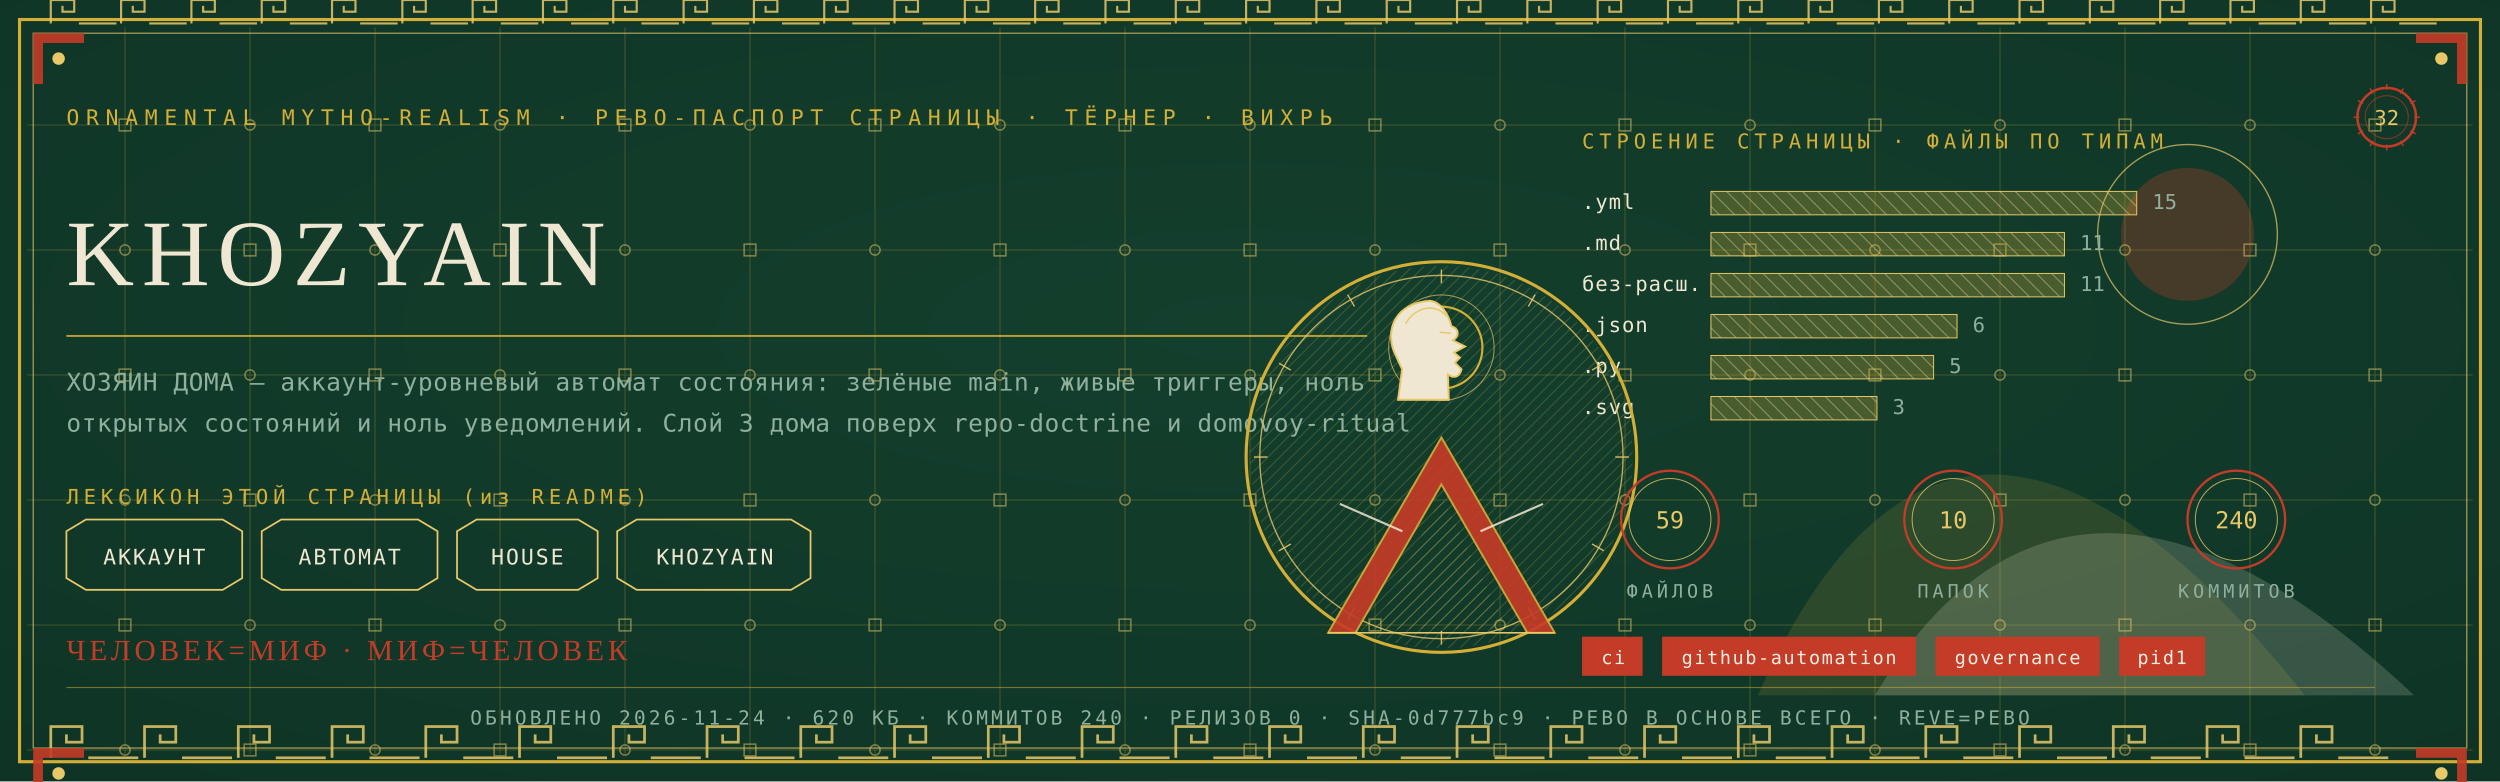
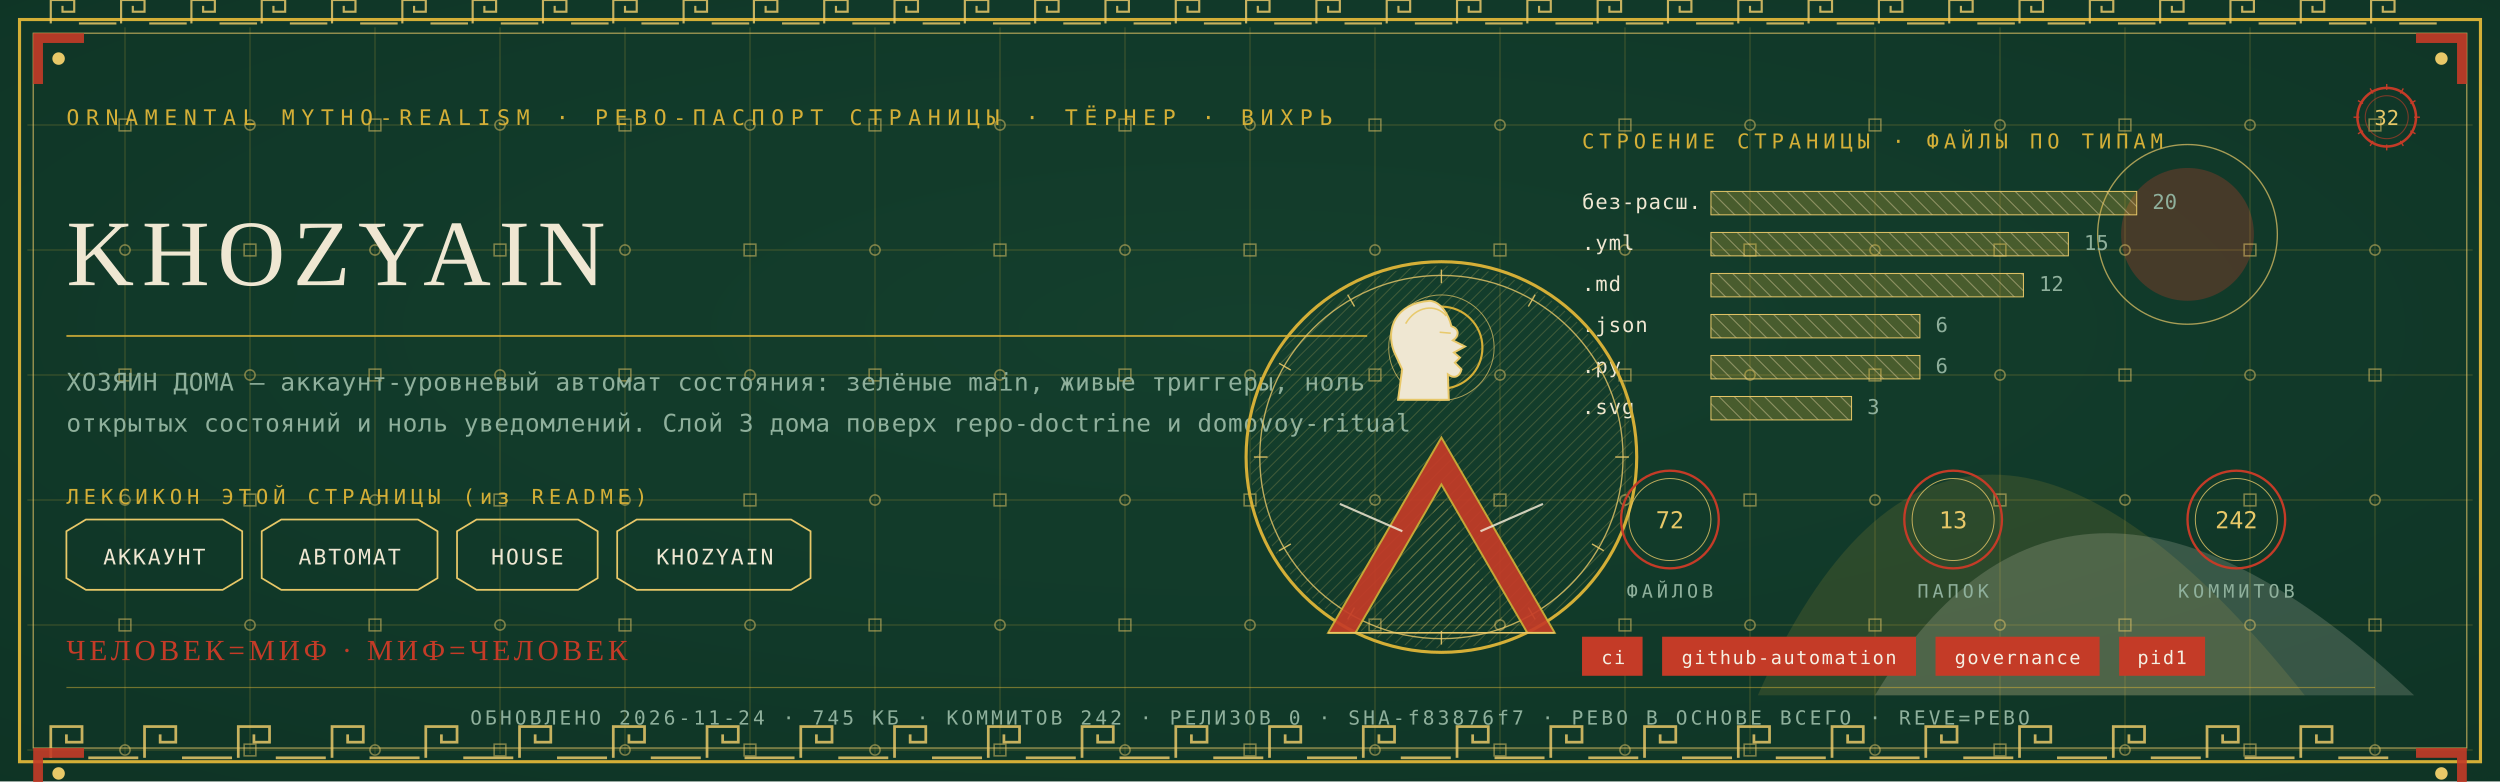
<svg xmlns="http://www.w3.org/2000/svg" viewBox="0 0 1280 400" width="1280" height="400">
  <defs>
    <radialGradient id="rp32" cx="0.5" cy="0.42" r="1.1">
      <stop offset="0" stop-color="#14402E" />
      <stop offset="1" stop-color="#0C2E21" />
    </radialGradient>
    <pattern id="hatchm" width="4.2" height="4.2" patternUnits="userSpaceOnUse" patternTransform="rotate(45)">
      <rect width="4.2" height="4.2" fill="none" />
      <line x1="0" y1="0" x2="0" y2="4.2" stroke="#E8C868" stroke-width="0.5" />
    </pattern>
    <pattern id="hatchv" width="5.5" height="5.5" patternUnits="userSpaceOnUse" patternTransform="rotate(-45)">
      <rect width="5.5" height="5.5" fill="none" />
      <line x1="0" y1="0" x2="0" y2="5.5" stroke="#EFE7D2" stroke-width="0.5" />
    </pattern>
  </defs>
  <rect width="1280" height="400" fill="#0C2E21" />
  <rect width="1280" height="400" fill="url(#rp32)" opacity="0.94" />
  <path d="M 900 356 Q 1000 130 1180 356 Z" fill="#D4AF37" opacity="0.14" />
  <path d="M 960 356 Q 1060 190 1236 356 Z" fill="#EFE7D2" opacity="0.18" />
  <circle cx="1120" cy="120" r="34" fill="#C43B27" opacity="0.30" />
  <circle cx="1120" cy="120" r="46" fill="none" stroke="#E8C868" stroke-width="0.7" opacity="0.7" />
  <g stroke="#D4AF37" stroke-width="0.45" opacity="0.30">
    <line x1="64" y1="14" x2="64" y2="386" />
    <line x1="128" y1="14" x2="128" y2="386" />
    <line x1="192" y1="14" x2="192" y2="386" />
    <line x1="256" y1="14" x2="256" y2="386" />
    <line x1="320" y1="14" x2="320" y2="386" />
    <line x1="384" y1="14" x2="384" y2="386" />
    <line x1="448" y1="14" x2="448" y2="386" />
    <line x1="512" y1="14" x2="512" y2="386" />
    <line x1="576" y1="14" x2="576" y2="386" />
    <line x1="640" y1="14" x2="640" y2="386" />
    <line x1="704" y1="14" x2="704" y2="386" />
    <line x1="768" y1="14" x2="768" y2="386" />
    <line x1="832" y1="14" x2="832" y2="386" />
    <line x1="896" y1="14" x2="896" y2="386" />
    <line x1="960" y1="14" x2="960" y2="386" />
    <line x1="1024" y1="14" x2="1024" y2="386" />
    <line x1="1088" y1="14" x2="1088" y2="386" />
    <line x1="1152" y1="14" x2="1152" y2="386" />
    <line x1="1216" y1="14" x2="1216" y2="386" />
    <line x1="14" y1="64" x2="1266" y2="64" />
    <line x1="14" y1="128" x2="1266" y2="128" />
    <line x1="14" y1="192" x2="1266" y2="192" />
    <line x1="14" y1="256" x2="1266" y2="256" />
    <line x1="14" y1="320" x2="1266" y2="320" />
    <line x1="14" y1="384" x2="1266" y2="384" />
  </g>
  <g fill="none" stroke="#E8C868" stroke-width="0.8" opacity="0.5">
    <rect x="61" y="61" width="6" height="6" />
    <circle cx="64" cy="128" r="2.6" />
    <rect x="61" y="189" width="6" height="6" />
    <circle cx="64" cy="256" r="2.6" />
    <rect x="61" y="317" width="6" height="6" />
    <circle cx="64" cy="384" r="2.6" />
    <circle cx="128" cy="64" r="2.6" />
    <rect x="125" y="125" width="6" height="6" />
    <circle cx="128" cy="192" r="2.6" />
    <rect x="125" y="253" width="6" height="6" />
    <circle cx="128" cy="320" r="2.6" />
    <rect x="125" y="381" width="6" height="6" />
    <rect x="189" y="61" width="6" height="6" />
    <circle cx="192" cy="128" r="2.6" />
    <rect x="189" y="189" width="6" height="6" />
    <circle cx="192" cy="256" r="2.6" />
    <rect x="189" y="317" width="6" height="6" />
    <circle cx="192" cy="384" r="2.6" />
    <circle cx="256" cy="64" r="2.6" />
    <rect x="253" y="125" width="6" height="6" />
    <circle cx="256" cy="192" r="2.6" />
    <rect x="253" y="253" width="6" height="6" />
    <circle cx="256" cy="320" r="2.6" />
    <rect x="253" y="381" width="6" height="6" />
    <rect x="317" y="61" width="6" height="6" />
    <circle cx="320" cy="128" r="2.6" />
    <rect x="317" y="189" width="6" height="6" />
    <circle cx="320" cy="256" r="2.6" />
    <rect x="317" y="317" width="6" height="6" />
    <circle cx="320" cy="384" r="2.6" />
    <circle cx="384" cy="64" r="2.6" />
    <rect x="381" y="125" width="6" height="6" />
    <circle cx="384" cy="192" r="2.6" />
    <rect x="381" y="253" width="6" height="6" />
    <circle cx="384" cy="320" r="2.6" />
    <rect x="381" y="381" width="6" height="6" />
    <rect x="445" y="61" width="6" height="6" />
    <circle cx="448" cy="128" r="2.6" />
    <rect x="445" y="189" width="6" height="6" />
    <circle cx="448" cy="256" r="2.6" />
    <rect x="445" y="317" width="6" height="6" />
    <circle cx="448" cy="384" r="2.6" />
    <circle cx="512" cy="64" r="2.6" />
    <rect x="509" y="125" width="6" height="6" />
    <circle cx="512" cy="192" r="2.6" />
    <rect x="509" y="253" width="6" height="6" />
    <circle cx="512" cy="320" r="2.6" />
    <rect x="509" y="381" width="6" height="6" />
    <rect x="573" y="61" width="6" height="6" />
    <circle cx="576" cy="128" r="2.6" />
    <rect x="573" y="189" width="6" height="6" />
    <circle cx="576" cy="256" r="2.6" />
    <rect x="573" y="317" width="6" height="6" />
    <circle cx="576" cy="384" r="2.6" />
    <circle cx="640" cy="64" r="2.6" />
    <rect x="637" y="125" width="6" height="6" />
    <circle cx="640" cy="192" r="2.6" />
    <rect x="637" y="253" width="6" height="6" />
    <circle cx="640" cy="320" r="2.6" />
    <rect x="637" y="381" width="6" height="6" />
    <rect x="701" y="61" width="6" height="6" />
    <circle cx="704" cy="128" r="2.6" />
    <rect x="701" y="189" width="6" height="6" />
    <circle cx="704" cy="256" r="2.6" />
    <rect x="701" y="317" width="6" height="6" />
    <circle cx="704" cy="384" r="2.6" />
    <circle cx="768" cy="64" r="2.6" />
    <rect x="765" y="125" width="6" height="6" />
    <circle cx="768" cy="192" r="2.6" />
    <rect x="765" y="253" width="6" height="6" />
    <circle cx="768" cy="320" r="2.6" />
    <rect x="765" y="381" width="6" height="6" />
    <rect x="829" y="61" width="6" height="6" />
    <circle cx="832" cy="128" r="2.6" />
    <rect x="829" y="189" width="6" height="6" />
    <circle cx="832" cy="256" r="2.6" />
    <rect x="829" y="317" width="6" height="6" />
    <circle cx="832" cy="384" r="2.6" />
    <circle cx="896" cy="64" r="2.6" />
    <rect x="893" y="125" width="6" height="6" />
    <circle cx="896" cy="192" r="2.6" />
    <rect x="893" y="253" width="6" height="6" />
    <circle cx="896" cy="320" r="2.6" />
    <rect x="893" y="381" width="6" height="6" />
    <rect x="957" y="61" width="6" height="6" />
    <circle cx="960" cy="128" r="2.6" />
    <rect x="957" y="189" width="6" height="6" />
    <circle cx="960" cy="256" r="2.6" />
    <rect x="957" y="317" width="6" height="6" />
    <circle cx="960" cy="384" r="2.6" />
    <circle cx="1024" cy="64" r="2.6" />
    <rect x="1021" y="125" width="6" height="6" />
    <circle cx="1024" cy="192" r="2.6" />
    <rect x="1021" y="253" width="6" height="6" />
    <circle cx="1024" cy="320" r="2.6" />
    <rect x="1021" y="381" width="6" height="6" />
    <rect x="1085" y="61" width="6" height="6" />
    <circle cx="1088" cy="128" r="2.6" />
    <rect x="1085" y="189" width="6" height="6" />
    <circle cx="1088" cy="256" r="2.6" />
    <rect x="1085" y="317" width="6" height="6" />
    <circle cx="1088" cy="384" r="2.6" />
    <circle cx="1152" cy="64" r="2.6" />
    <rect x="1149" y="125" width="6" height="6" />
    <circle cx="1152" cy="192" r="2.6" />
    <rect x="1149" y="253" width="6" height="6" />
    <circle cx="1152" cy="320" r="2.6" />
    <rect x="1149" y="381" width="6" height="6" />
    <rect x="1213" y="61" width="6" height="6" />
    <circle cx="1216" cy="128" r="2.6" />
    <rect x="1213" y="189" width="6" height="6" />
    <circle cx="1216" cy="256" r="2.6" />
    <rect x="1213" y="317" width="6" height="6" />
    <circle cx="1216" cy="384" r="2.6" />
  </g>
  <rect x="10" y="10" width="1260" height="380" fill="none" stroke="#D4AF37" stroke-width="1.6" />
  <rect x="17" y="17" width="1246" height="366" fill="none" stroke="#E8C868" stroke-width="0.6" opacity="0.75" />
  <g fill="none" stroke="#E8C868" stroke-width="1.4" opacity="0.85">
    <path d="M 26 388 L 26 372 L 42 372 L 42 380.0 L 34.0 380.0 L 34.0 376.0" />
    <line x1="45.2" y1="388" x2="70.8" y2="388" />
    <path d="M 74 388 L 74 372 L 90 372 L 90 380.0 L 82.0 380.0 L 82.0 376.0" />
    <line x1="93.2" y1="388" x2="118.8" y2="388" />
    <path d="M 122 388 L 122 372 L 138 372 L 138 380.0 L 130.0 380.0 L 130.0 376.0" />
    <line x1="141.2" y1="388" x2="166.8" y2="388" />
    <path d="M 170 388 L 170 372 L 186 372 L 186 380.0 L 178.0 380.0 L 178.0 376.0" />
    <line x1="189.2" y1="388" x2="214.8" y2="388" />
    <path d="M 218 388 L 218 372 L 234 372 L 234 380.0 L 226.0 380.0 L 226.0 376.0" />
    <line x1="237.2" y1="388" x2="262.8" y2="388" />
    <path d="M 266 388 L 266 372 L 282 372 L 282 380.0 L 274.0 380.0 L 274.0 376.0" />
    <line x1="285.2" y1="388" x2="310.8" y2="388" />
    <path d="M 314 388 L 314 372 L 330 372 L 330 380.0 L 322.0 380.0 L 322.0 376.0" />
    <line x1="333.2" y1="388" x2="358.8" y2="388" />
    <path d="M 362 388 L 362 372 L 378 372 L 378 380.0 L 370.0 380.0 L 370.0 376.0" />
    <line x1="381.2" y1="388" x2="406.8" y2="388" />
    <path d="M 410 388 L 410 372 L 426 372 L 426 380.0 L 418.0 380.0 L 418.0 376.0" />
    <line x1="429.2" y1="388" x2="454.8" y2="388" />
    <path d="M 458 388 L 458 372 L 474 372 L 474 380.0 L 466.0 380.0 L 466.0 376.0" />
    <line x1="477.2" y1="388" x2="502.8" y2="388" />
    <path d="M 506 388 L 506 372 L 522 372 L 522 380.0 L 514.0 380.0 L 514.0 376.0" />
    <line x1="525.2" y1="388" x2="550.8" y2="388" />
    <path d="M 554 388 L 554 372 L 570 372 L 570 380.0 L 562.0 380.0 L 562.0 376.0" />
    <line x1="573.2" y1="388" x2="598.8" y2="388" />
    <path d="M 602 388 L 602 372 L 618 372 L 618 380.0 L 610.0 380.0 L 610.0 376.0" />
    <line x1="621.2" y1="388" x2="646.8" y2="388" />
    <path d="M 650 388 L 650 372 L 666 372 L 666 380.0 L 658.0 380.0 L 658.0 376.0" />
    <line x1="669.2" y1="388" x2="694.8" y2="388" />
    <path d="M 698 388 L 698 372 L 714 372 L 714 380.0 L 706.0 380.0 L 706.0 376.0" />
    <line x1="717.2" y1="388" x2="742.8" y2="388" />
    <path d="M 746 388 L 746 372 L 762 372 L 762 380.0 L 754.0 380.0 L 754.0 376.0" />
    <line x1="765.2" y1="388" x2="790.8" y2="388" />
    <path d="M 794 388 L 794 372 L 810 372 L 810 380.0 L 802.0 380.0 L 802.0 376.0" />
    <line x1="813.2" y1="388" x2="838.8" y2="388" />
    <path d="M 842 388 L 842 372 L 858 372 L 858 380.0 L 850.0 380.0 L 850.0 376.0" />
    <line x1="861.2" y1="388" x2="886.8" y2="388" />
    <path d="M 890 388 L 890 372 L 906 372 L 906 380.0 L 898.0 380.0 L 898.0 376.0" />
    <line x1="909.2" y1="388" x2="934.8" y2="388" />
    <path d="M 938 388 L 938 372 L 954 372 L 954 380.0 L 946.0 380.0 L 946.0 376.0" />
    <line x1="957.2" y1="388" x2="982.8" y2="388" />
    <path d="M 986 388 L 986 372 L 1002 372 L 1002 380.0 L 994.0 380.0 L 994.0 376.0" />
    <line x1="1005.2" y1="388" x2="1030.8" y2="388" />
    <path d="M 1034 388 L 1034 372 L 1050 372 L 1050 380.0 L 1042.0 380.0 L 1042.0 376.0" />
    <line x1="1053.2" y1="388" x2="1078.8" y2="388" />
    <path d="M 1082 388 L 1082 372 L 1098 372 L 1098 380.0 L 1090.0 380.0 L 1090.0 376.0" />
    <line x1="1101.2" y1="388" x2="1126.8" y2="388" />
    <path d="M 1130 388 L 1130 372 L 1146 372 L 1146 380.0 L 1138.0 380.0 L 1138.0 376.0" />
    <line x1="1149.2" y1="388" x2="1174.8" y2="388" />
    <path d="M 1178 388 L 1178 372 L 1194 372 L 1194 380.0 L 1186.0 380.0 L 1186.0 376.0" />
    <line x1="1197.2" y1="388" x2="1222.8" y2="388" />
  </g>
  <g fill="none" stroke="#E8C868" stroke-width="1.1" opacity="0.85">
    <path d="M 26 12 L 26 0 L 38 0 L 38 6.0 L 32.0 6.0 L 32.0 3.0" />
    <line x1="40.4" y1="12" x2="59.6" y2="12" />
    <path d="M 62 12 L 62 0 L 74 0 L 74 6.0 L 68.0 6.0 L 68.0 3.0" />
    <line x1="76.4" y1="12" x2="95.6" y2="12" />
    <path d="M 98 12 L 98 0 L 110 0 L 110 6.0 L 104.0 6.0 L 104.0 3.0" />
    <line x1="112.4" y1="12" x2="131.6" y2="12" />
    <path d="M 134 12 L 134 0 L 146 0 L 146 6.0 L 140.0 6.0 L 140.0 3.0" />
    <line x1="148.4" y1="12" x2="167.6" y2="12" />
    <path d="M 170 12 L 170 0 L 182 0 L 182 6.0 L 176.0 6.0 L 176.0 3.0" />
    <line x1="184.4" y1="12" x2="203.6" y2="12" />
    <path d="M 206 12 L 206 0 L 218 0 L 218 6.0 L 212.0 6.0 L 212.0 3.0" />
    <line x1="220.4" y1="12" x2="239.6" y2="12" />
    <path d="M 242 12 L 242 0 L 254 0 L 254 6.0 L 248.0 6.0 L 248.0 3.0" />
    <line x1="256.4" y1="12" x2="275.6" y2="12" />
    <path d="M 278 12 L 278 0 L 290 0 L 290 6.0 L 284.0 6.0 L 284.0 3.0" />
    <line x1="292.4" y1="12" x2="311.6" y2="12" />
    <path d="M 314 12 L 314 0 L 326 0 L 326 6.0 L 320.0 6.0 L 320.0 3.0" />
    <line x1="328.4" y1="12" x2="347.6" y2="12" />
    <path d="M 350 12 L 350 0 L 362 0 L 362 6.0 L 356.0 6.0 L 356.0 3.0" />
    <line x1="364.4" y1="12" x2="383.6" y2="12" />
    <path d="M 386 12 L 386 0 L 398 0 L 398 6.0 L 392.0 6.0 L 392.0 3.0" />
    <line x1="400.4" y1="12" x2="419.6" y2="12" />
    <path d="M 422 12 L 422 0 L 434 0 L 434 6.0 L 428.0 6.0 L 428.0 3.0" />
    <line x1="436.4" y1="12" x2="455.6" y2="12" />
    <path d="M 458 12 L 458 0 L 470 0 L 470 6.0 L 464.0 6.0 L 464.0 3.0" />
    <line x1="472.4" y1="12" x2="491.6" y2="12" />
    <path d="M 494 12 L 494 0 L 506 0 L 506 6.0 L 500.0 6.0 L 500.0 3.0" />
    <line x1="508.4" y1="12" x2="527.6" y2="12" />
    <path d="M 530 12 L 530 0 L 542 0 L 542 6.0 L 536.0 6.0 L 536.0 3.0" />
    <line x1="544.4" y1="12" x2="563.6" y2="12" />
    <path d="M 566 12 L 566 0 L 578 0 L 578 6.0 L 572.0 6.0 L 572.0 3.0" />
    <line x1="580.4" y1="12" x2="599.6" y2="12" />
    <path d="M 602 12 L 602 0 L 614 0 L 614 6.0 L 608.0 6.0 L 608.0 3.0" />
    <line x1="616.4" y1="12" x2="635.6" y2="12" />
    <path d="M 638 12 L 638 0 L 650 0 L 650 6.0 L 644.0 6.0 L 644.0 3.0" />
    <line x1="652.4" y1="12" x2="671.6" y2="12" />
    <path d="M 674 12 L 674 0 L 686 0 L 686 6.0 L 680.0 6.0 L 680.0 3.0" />
    <line x1="688.4" y1="12" x2="707.6" y2="12" />
    <path d="M 710 12 L 710 0 L 722 0 L 722 6.0 L 716.0 6.0 L 716.0 3.0" />
    <line x1="724.4" y1="12" x2="743.6" y2="12" />
    <path d="M 746 12 L 746 0 L 758 0 L 758 6.0 L 752.0 6.0 L 752.0 3.0" />
    <line x1="760.4" y1="12" x2="779.6" y2="12" />
    <path d="M 782 12 L 782 0 L 794 0 L 794 6.0 L 788.0 6.0 L 788.0 3.0" />
    <line x1="796.4" y1="12" x2="815.6" y2="12" />
    <path d="M 818 12 L 818 0 L 830 0 L 830 6.0 L 824.0 6.0 L 824.0 3.0" />
    <line x1="832.4" y1="12" x2="851.6" y2="12" />
    <path d="M 854 12 L 854 0 L 866 0 L 866 6.0 L 860.0 6.0 L 860.0 3.0" />
    <line x1="868.4" y1="12" x2="887.6" y2="12" />
    <path d="M 890 12 L 890 0 L 902 0 L 902 6.0 L 896.0 6.0 L 896.0 3.0" />
    <line x1="904.4" y1="12" x2="923.6" y2="12" />
    <path d="M 926 12 L 926 0 L 938 0 L 938 6.0 L 932.0 6.0 L 932.0 3.0" />
    <line x1="940.4" y1="12" x2="959.6" y2="12" />
    <path d="M 962 12 L 962 0 L 974 0 L 974 6.0 L 968.0 6.0 L 968.0 3.0" />
    <line x1="976.4" y1="12" x2="995.6" y2="12" />
    <path d="M 998 12 L 998 0 L 1010 0 L 1010 6.0 L 1004.0 6.0 L 1004.0 3.0" />
    <line x1="1012.4" y1="12" x2="1031.6" y2="12" />
    <path d="M 1034 12 L 1034 0 L 1046 0 L 1046 6.0 L 1040.0 6.0 L 1040.0 3.0" />
    <line x1="1048.4" y1="12" x2="1067.6" y2="12" />
    <path d="M 1070 12 L 1070 0 L 1082 0 L 1082 6.0 L 1076.0 6.0 L 1076.0 3.0" />
    <line x1="1084.4" y1="12" x2="1103.6" y2="12" />
    <path d="M 1106 12 L 1106 0 L 1118 0 L 1118 6.0 L 1112.0 6.0 L 1112.0 3.0" />
    <line x1="1120.4" y1="12" x2="1139.6" y2="12" />
    <path d="M 1142 12 L 1142 0 L 1154 0 L 1154 6.0 L 1148.0 6.0 L 1148.0 3.0" />
    <line x1="1156.4" y1="12" x2="1175.6" y2="12" />
    <path d="M 1178 12 L 1178 0 L 1190 0 L 1190 6.0 L 1184.0 6.0 L 1184.0 3.0" />
    <line x1="1192.4" y1="12" x2="1211.6" y2="12" />
    <path d="M 1214 12 L 1214 0 L 1226 0 L 1226 6.0 L 1220.0 6.0 L 1220.0 3.0" />
    <line x1="1228.4" y1="12" x2="1247.6" y2="12" />
  </g>
  <g transform="translate(17,17) scale(1,1)">
    <path d="M 0 0 L 26 0 L 26 5 L 5 5 L 5 26 L 0 26 Z" fill="#C43B27" opacity="0.9" />
    <circle cx="13" cy="13" r="3.2" fill="#E8C868" />
  </g>
  <g transform="translate(1263,17) scale(-1,1)">
    <path d="M 0 0 L 26 0 L 26 5 L 5 5 L 5 26 L 0 26 Z" fill="#C43B27" opacity="0.9" />
    <circle cx="13" cy="13" r="3.2" fill="#E8C868" />
  </g>
  <g transform="translate(17,383) scale(1,1)">
    <path d="M 0 0 L 26 0 L 26 5 L 5 5 L 5 26 L 0 26 Z" fill="#C43B27" opacity="0.9" />
    <circle cx="13" cy="13" r="3.2" fill="#E8C868" />
  </g>
  <g transform="translate(1263,383) scale(-1,1)">
    <path d="M 0 0 L 26 0 L 26 5 L 5 5 L 5 26 L 0 26 Z" fill="#C43B27" opacity="0.9" />
    <circle cx="13" cy="13" r="3.2" fill="#E8C868" />
  </g>
  <text x="34" y="64" font-family="'Cascadia Mono', ui-monospace, Consolas, monospace" font-size="11" fill="#D4AF37" letter-spacing="3.4">ORNAMENTAL MYTHO-REALISM · РЕВО-ПАСПОРТ СТРАНИЦЫ · ТЁРНЕР · ВИХРЬ</text>
  <g transform="translate(1222,60)">
    <circle r="15" fill="none" stroke="#C43B27" stroke-width="1.3" />
    <circle r="11" fill="none" stroke="#C43B27" stroke-width="0.55" opacity="0.6" />
    <text y="4" text-anchor="middle" font-family="'Cascadia Mono', ui-monospace, Consolas, monospace" font-size="10.5" fill="#E8C868">32</text>
    <g stroke="#C43B27" stroke-width="0.7">
      <line x1="0" y1="-17" x2="0" y2="-14" transform="rotate(0)" />
      <line x1="0" y1="-17" x2="0" y2="-14" transform="rotate(30)" />
      <line x1="0" y1="-17" x2="0" y2="-14" transform="rotate(60)" />
      <line x1="0" y1="-17" x2="0" y2="-14" transform="rotate(90)" />
      <line x1="0" y1="-17" x2="0" y2="-14" transform="rotate(120)" />
      <line x1="0" y1="-17" x2="0" y2="-14" transform="rotate(150)" />
      <line x1="0" y1="-17" x2="0" y2="-14" transform="rotate(180)" />
      <line x1="0" y1="-17" x2="0" y2="-14" transform="rotate(210)" />
      <line x1="0" y1="-17" x2="0" y2="-14" transform="rotate(240)" />
      <line x1="0" y1="-17" x2="0" y2="-14" transform="rotate(270)" />
      <line x1="0" y1="-17" x2="0" y2="-14" transform="rotate(300)" />
      <line x1="0" y1="-17" x2="0" y2="-14" transform="rotate(330)" />
    </g>
  </g>
  <text x="34" y="146" font-family="Georgia, 'Times New Roman', serif" font-size="48.0" fill="#EFE7D2" letter-spacing="4">KHOZYAIN</text>
  <line x1="34" y1="172" x2="700" y2="172" stroke="#D4AF37" stroke-width="1" opacity="0.85" />
  <text x="34" y="200" font-family="'Cascadia Mono', ui-monospace, Consolas, monospace" font-size="12.5" fill="#8FB09C" letter-spacing="0.3">ХОЗЯИН ДОМА — аккаунт-уровневый автомат состояния: зелёные main, живые триггеры, ноль</text>
  <text x="34" y="221" font-family="'Cascadia Mono', ui-monospace, Consolas, monospace" font-size="12.5" fill="#8FB09C" letter-spacing="0.3">открытых состояний и ноль уведомлений. Слой 3 дома поверх repo-doctrine и domovoy-ritual</text>
  <text x="34" y="258" font-family="'Cascadia Mono', ui-monospace, Consolas, monospace" font-size="10.5" fill="#D4AF37" letter-spacing="2.5">ЛЕКСИКОН ЭТОЙ СТРАНИЦЫ (из README)</text>
  <path d="M 34 272 L 44 266 L 114 266 L 124 272 L 124 296 L 114 302 L 44 302 L 34 296 Z" fill="none" stroke="#E8C868" stroke-width="0.9" />
  <text x="79" y="289" text-anchor="middle" font-family="'Cascadia Mono', ui-monospace, Consolas, monospace" font-size="11" fill="#EFE7D2" letter-spacing="1">АККАУНТ</text>
  <path d="M 134 272 L 144 266 L 214 266 L 224 272 L 224 296 L 214 302 L 144 302 L 134 296 Z" fill="none" stroke="#E8C868" stroke-width="0.9" />
  <text x="179" y="289" text-anchor="middle" font-family="'Cascadia Mono', ui-monospace, Consolas, monospace" font-size="11" fill="#EFE7D2" letter-spacing="1">АВТОМАТ</text>
  <path d="M 234 272 L 244 266 L 296 266 L 306 272 L 306 296 L 296 302 L 244 302 L 234 296 Z" fill="none" stroke="#E8C868" stroke-width="0.9" />
  <text x="270" y="289" text-anchor="middle" font-family="'Cascadia Mono', ui-monospace, Consolas, monospace" font-size="11" fill="#EFE7D2" letter-spacing="1">HOUSE</text>
  <path d="M 316 272 L 326 266 L 405 266 L 415 272 L 415 296 L 405 302 L 326 302 L 316 296 Z" fill="none" stroke="#E8C868" stroke-width="0.9" />
  <text x="366" y="289" text-anchor="middle" font-family="'Cascadia Mono', ui-monospace, Consolas, monospace" font-size="11" fill="#EFE7D2" letter-spacing="1">KHOZYAIN</text>
  <text x="810" y="76" font-family="'Cascadia Mono', ui-monospace, Consolas, monospace" font-size="10.5" fill="#D4AF37" letter-spacing="2.5">СТРОЕНИЕ СТРАНИЦЫ · ФАЙЛЫ ПО ТИПАМ</text>
-   <text x="810" y="107" font-family="'Cascadia Mono', ui-monospace, Consolas, monospace" font-size="10.5" fill="#EFE7D2" letter-spacing="0.5">.yml</text>
+   <text x="810" y="107" font-family="'Cascadia Mono', ui-monospace, Consolas, monospace" font-size="10.5" fill="#EFE7D2" letter-spacing="0.5">без-расш.</text>
  <rect x="876" y="98" width="218" height="12" fill="url(#hatchv)" opacity="0.9" />
  <rect x="876" y="98" width="218" height="12" fill="#D4AF37" opacity="0.28" />
  <rect x="876" y="98" width="218" height="12" fill="none" stroke="#E8C868" stroke-width="0.5" />
-   <text x="1102" y="107" font-family="'Cascadia Mono', ui-monospace, Consolas, monospace" font-size="10.5" fill="#8FB09C">15</text>
-   <text x="810" y="128" font-family="'Cascadia Mono', ui-monospace, Consolas, monospace" font-size="10.5" fill="#EFE7D2" letter-spacing="0.5">.md</text>
-   <rect x="876" y="119" width="181" height="12" fill="url(#hatchv)" opacity="0.9" />
-   <rect x="876" y="119" width="181" height="12" fill="#D4AF37" opacity="0.28" />
-   <rect x="876" y="119" width="181" height="12" fill="none" stroke="#E8C868" stroke-width="0.5" />
-   <text x="1065" y="128" font-family="'Cascadia Mono', ui-monospace, Consolas, monospace" font-size="10.5" fill="#8FB09C">11</text>
-   <text x="810" y="149" font-family="'Cascadia Mono', ui-monospace, Consolas, monospace" font-size="10.5" fill="#EFE7D2" letter-spacing="0.5">без-расш.</text>
-   <rect x="876" y="140" width="181" height="12" fill="url(#hatchv)" opacity="0.9" />
-   <rect x="876" y="140" width="181" height="12" fill="#D4AF37" opacity="0.28" />
-   <rect x="876" y="140" width="181" height="12" fill="none" stroke="#E8C868" stroke-width="0.5" />
-   <text x="1065" y="149" font-family="'Cascadia Mono', ui-monospace, Consolas, monospace" font-size="10.5" fill="#8FB09C">11</text>
+   <text x="1102" y="107" font-family="'Cascadia Mono', ui-monospace, Consolas, monospace" font-size="10.5" fill="#8FB09C">20</text>
+   <text x="810" y="128" font-family="'Cascadia Mono', ui-monospace, Consolas, monospace" font-size="10.5" fill="#EFE7D2" letter-spacing="0.5">.yml</text>
+   <rect x="876" y="119" width="183" height="12" fill="url(#hatchv)" opacity="0.9" />
+   <rect x="876" y="119" width="183" height="12" fill="#D4AF37" opacity="0.28" />
+   <rect x="876" y="119" width="183" height="12" fill="none" stroke="#E8C868" stroke-width="0.5" />
+   <text x="1067" y="128" font-family="'Cascadia Mono', ui-monospace, Consolas, monospace" font-size="10.5" fill="#8FB09C">15</text>
+   <text x="810" y="149" font-family="'Cascadia Mono', ui-monospace, Consolas, monospace" font-size="10.5" fill="#EFE7D2" letter-spacing="0.5">.md</text>
+   <rect x="876" y="140" width="160" height="12" fill="url(#hatchv)" opacity="0.9" />
+   <rect x="876" y="140" width="160" height="12" fill="#D4AF37" opacity="0.28" />
+   <rect x="876" y="140" width="160" height="12" fill="none" stroke="#E8C868" stroke-width="0.5" />
+   <text x="1044" y="149" font-family="'Cascadia Mono', ui-monospace, Consolas, monospace" font-size="10.5" fill="#8FB09C">12</text>
  <text x="810" y="170" font-family="'Cascadia Mono', ui-monospace, Consolas, monospace" font-size="10.5" fill="#EFE7D2" letter-spacing="0.5">.json</text>
-   <rect x="876" y="161" width="126" height="12" fill="url(#hatchv)" opacity="0.9" />
-   <rect x="876" y="161" width="126" height="12" fill="#D4AF37" opacity="0.28" />
-   <rect x="876" y="161" width="126" height="12" fill="none" stroke="#E8C868" stroke-width="0.5" />
-   <text x="1010" y="170" font-family="'Cascadia Mono', ui-monospace, Consolas, monospace" font-size="10.5" fill="#8FB09C">6</text>
+   <rect x="876" y="161" width="107" height="12" fill="url(#hatchv)" opacity="0.9" />
+   <rect x="876" y="161" width="107" height="12" fill="#D4AF37" opacity="0.28" />
+   <rect x="876" y="161" width="107" height="12" fill="none" stroke="#E8C868" stroke-width="0.5" />
+   <text x="991" y="170" font-family="'Cascadia Mono', ui-monospace, Consolas, monospace" font-size="10.5" fill="#8FB09C">6</text>
  <text x="810" y="191" font-family="'Cascadia Mono', ui-monospace, Consolas, monospace" font-size="10.5" fill="#EFE7D2" letter-spacing="0.5">.py</text>
-   <rect x="876" y="182" width="114" height="12" fill="url(#hatchv)" opacity="0.9" />
-   <rect x="876" y="182" width="114" height="12" fill="#D4AF37" opacity="0.28" />
-   <rect x="876" y="182" width="114" height="12" fill="none" stroke="#E8C868" stroke-width="0.5" />
-   <text x="998" y="191" font-family="'Cascadia Mono', ui-monospace, Consolas, monospace" font-size="10.5" fill="#8FB09C">5</text>
+   <rect x="876" y="182" width="107" height="12" fill="url(#hatchv)" opacity="0.9" />
+   <rect x="876" y="182" width="107" height="12" fill="#D4AF37" opacity="0.28" />
+   <rect x="876" y="182" width="107" height="12" fill="none" stroke="#E8C868" stroke-width="0.5" />
+   <text x="991" y="191" font-family="'Cascadia Mono', ui-monospace, Consolas, monospace" font-size="10.5" fill="#8FB09C">6</text>
  <text x="810" y="212" font-family="'Cascadia Mono', ui-monospace, Consolas, monospace" font-size="10.5" fill="#EFE7D2" letter-spacing="0.5">.svg</text>
-   <rect x="876" y="203" width="85" height="12" fill="url(#hatchv)" opacity="0.9" />
-   <rect x="876" y="203" width="85" height="12" fill="#D4AF37" opacity="0.28" />
-   <rect x="876" y="203" width="85" height="12" fill="none" stroke="#E8C868" stroke-width="0.5" />
-   <text x="969" y="212" font-family="'Cascadia Mono', ui-monospace, Consolas, monospace" font-size="10.5" fill="#8FB09C">3</text>
+   <rect x="876" y="203" width="72" height="12" fill="url(#hatchv)" opacity="0.9" />
+   <rect x="876" y="203" width="72" height="12" fill="#D4AF37" opacity="0.28" />
+   <rect x="876" y="203" width="72" height="12" fill="none" stroke="#E8C868" stroke-width="0.5" />
+   <text x="956" y="212" font-family="'Cascadia Mono', ui-monospace, Consolas, monospace" font-size="10.5" fill="#8FB09C">3</text>
  <g transform="translate(738,234)">
    <circle r="100" fill="none" stroke="#D4AF37" stroke-width="1.6" />
    <circle r="93" fill="none" stroke="#E8C868" stroke-width="0.7" opacity="0.8" />
    <circle r="98" fill="url(#hatchm)" opacity="0.4" />
    <g stroke="#E8C868" stroke-width="0.7" opacity="0.9">
      <line x1="0" y1="-96" x2="0" y2="-89" transform="rotate(0)" />
      <line x1="0" y1="-96" x2="0" y2="-89" transform="rotate(30)" />
      <line x1="0" y1="-96" x2="0" y2="-89" transform="rotate(60)" />
      <line x1="0" y1="-96" x2="0" y2="-89" transform="rotate(90)" />
      <line x1="0" y1="-96" x2="0" y2="-89" transform="rotate(120)" />
      <line x1="0" y1="-96" x2="0" y2="-89" transform="rotate(150)" />
      <line x1="0" y1="-96" x2="0" y2="-89" transform="rotate(180)" />
      <line x1="0" y1="-96" x2="0" y2="-89" transform="rotate(210)" />
      <line x1="0" y1="-96" x2="0" y2="-89" transform="rotate(240)" />
      <line x1="0" y1="-96" x2="0" y2="-89" transform="rotate(270)" />
      <line x1="0" y1="-96" x2="0" y2="-89" transform="rotate(300)" />
      <line x1="0" y1="-96" x2="0" y2="-89" transform="rotate(330)" />
    </g>
    <circle cy="-56" r="21" fill="none" stroke="#D4AF37" stroke-width="1.1" />
    <circle cy="-56" r="27" fill="none" stroke="#E8C868" stroke-width="0.5" opacity="0.7" />
    <path d="M -6.0 -80.0 C -23.5 -78.7 -28.7 -65.7 -24.3 -54.0 L -20.1 -44.9 L -22.2 -29.3 L 3.8 -29.3 L 3.3 -42.3 C 6.9 -39.7 9.5 -41.5 10.3 -44.9 L 6.9 -48.3 L 9.5 -50.9 L 6.4 -53.5 L 12.1 -56.6 L 5.9 -59.7 C 9.5 -62.3 9.0 -65.7 5.1 -67.0 C 3.8 -72.7 -0.1 -79.5 -6.0 -80.0 Z" fill="#EFE7D2" stroke="#E8C868" stroke-width="1.0" />
    <g fill="none" stroke="#E8C868" stroke-width="0.8" opacity="0.95">
      <path d="M -18.3 -68.3 C -13.1 -77.4 -2.7 -78.7 2.5 -72.2" />
      <path d="M -0.9 -63.9 L 4.8 -63.4" />
    </g>
    <path d="M -58.0 90.0 L 0 -10.0 L 58.0 90.0 L 44.0 90.0 L 0 14.0 L -44.0 90.0 Z" fill="#C43B27" opacity="0.92" stroke="#D4AF37" stroke-width="1.0" />
    <path d="M -34.0 88.0 L 0 20.0 L 34.0 88.0" fill="url(#hatchm)" opacity="0.5" stroke="none" />
    <path d="M -58.0 90.0 L 58.0 90.0" fill="none" stroke="#E8C868" stroke-width="0.8" />
    <path d="M -52.0 24.0 L -20.0 38.0" fill="none" stroke="#EFE7D2" stroke-width="1.1" opacity="0.85" />
    <path d="M 52.0 24.0 L 20.0 38.0" fill="none" stroke="#EFE7D2" stroke-width="1.1" opacity="0.85" />
  </g>
  <g transform="translate(855,266)">
    <circle r="25" fill="none" stroke="#C43B27" stroke-width="1.2" />
    <circle r="21" fill="none" stroke="#E8C868" stroke-width="0.5" opacity="0.8" />
-     <text y="4.5" text-anchor="middle" font-family="'Cascadia Mono', ui-monospace, Consolas, monospace" font-size="12" fill="#E8C868">59</text>
+     <text y="4.5" text-anchor="middle" font-family="'Cascadia Mono', ui-monospace, Consolas, monospace" font-size="12" fill="#E8C868">72</text>
    <text y="40" text-anchor="middle" font-family="'Cascadia Mono', ui-monospace, Consolas, monospace" font-size="9.5" fill="#8FB09C" letter-spacing="2">ФАЙЛОВ</text>
  </g>
  <g transform="translate(1000,266)">
    <circle r="25" fill="none" stroke="#C43B27" stroke-width="1.2" />
    <circle r="21" fill="none" stroke="#E8C868" stroke-width="0.5" opacity="0.8" />
-     <text y="4.5" text-anchor="middle" font-family="'Cascadia Mono', ui-monospace, Consolas, monospace" font-size="12" fill="#E8C868">10</text>
+     <text y="4.5" text-anchor="middle" font-family="'Cascadia Mono', ui-monospace, Consolas, monospace" font-size="12" fill="#E8C868">13</text>
    <text y="40" text-anchor="middle" font-family="'Cascadia Mono', ui-monospace, Consolas, monospace" font-size="9.5" fill="#8FB09C" letter-spacing="2">ПАПОК</text>
  </g>
  <g transform="translate(1145,266)">
    <circle r="25" fill="none" stroke="#C43B27" stroke-width="1.2" />
    <circle r="21" fill="none" stroke="#E8C868" stroke-width="0.5" opacity="0.8" />
-     <text y="4.5" text-anchor="middle" font-family="'Cascadia Mono', ui-monospace, Consolas, monospace" font-size="12" fill="#E8C868">240</text>
+     <text y="4.5" text-anchor="middle" font-family="'Cascadia Mono', ui-monospace, Consolas, monospace" font-size="12" fill="#E8C868">242</text>
    <text y="40" text-anchor="middle" font-family="'Cascadia Mono', ui-monospace, Consolas, monospace" font-size="9.5" fill="#8FB09C" letter-spacing="2">КОММИТОВ</text>
  </g>
  <rect x="810" y="326" rx="0" width="31" height="20" fill="#C43B27" />
  <text x="826" y="340" text-anchor="middle" font-family="'Cascadia Mono', ui-monospace, Consolas, monospace" font-size="9.5" fill="#F5EFE2" letter-spacing="0.8">ci</text>
  <rect x="851" y="326" rx="0" width="130" height="20" fill="#C43B27" />
  <text x="916" y="340" text-anchor="middle" font-family="'Cascadia Mono', ui-monospace, Consolas, monospace" font-size="9.5" fill="#F5EFE2" letter-spacing="0.8">github-automation</text>
  <rect x="991" y="326" rx="0" width="84" height="20" fill="#C43B27" />
  <text x="1033" y="340" text-anchor="middle" font-family="'Cascadia Mono', ui-monospace, Consolas, monospace" font-size="9.5" fill="#F5EFE2" letter-spacing="0.8">governance</text>
  <rect x="1085" y="326" rx="0" width="44" height="20" fill="#C43B27" />
  <text x="1107" y="340" text-anchor="middle" font-family="'Cascadia Mono', ui-monospace, Consolas, monospace" font-size="9.5" fill="#F5EFE2" letter-spacing="0.8">pid1</text>
  <text x="34" y="338" font-family="Georgia, 'Times New Roman', serif" font-size="15" fill="#C43B27" letter-spacing="2">ЧЕЛОВЕК=МИФ · МИФ=ЧЕЛОВЕК</text>
  <line x1="34" y1="352" x2="1216" y2="352" stroke="#D4AF37" stroke-width="0.6" opacity="0.5" />
-   <text x="640" y="371" text-anchor="middle" font-family="'Cascadia Mono', ui-monospace, Consolas, monospace" font-size="10" fill="#8FB09C" letter-spacing="1.6">ОБНОВЛЕНО 2026-11-24 · 620 КБ · КОММИТОВ 240 · РЕЛИЗОВ 0 · SHA-0d777bc9 · РЕВО В ОСНОВЕ ВСЕГО · REVE=РЕВО</text>
+   <text x="640" y="371" text-anchor="middle" font-family="'Cascadia Mono', ui-monospace, Consolas, monospace" font-size="10" fill="#8FB09C" letter-spacing="1.6">ОБНОВЛЕНО 2026-11-24 · 745 КБ · КОММИТОВ 242 · РЕЛИЗОВ 0 · SHA-f83876f7 · РЕВО В ОСНОВЕ ВСЕГО · REVE=РЕВО</text>
</svg>
